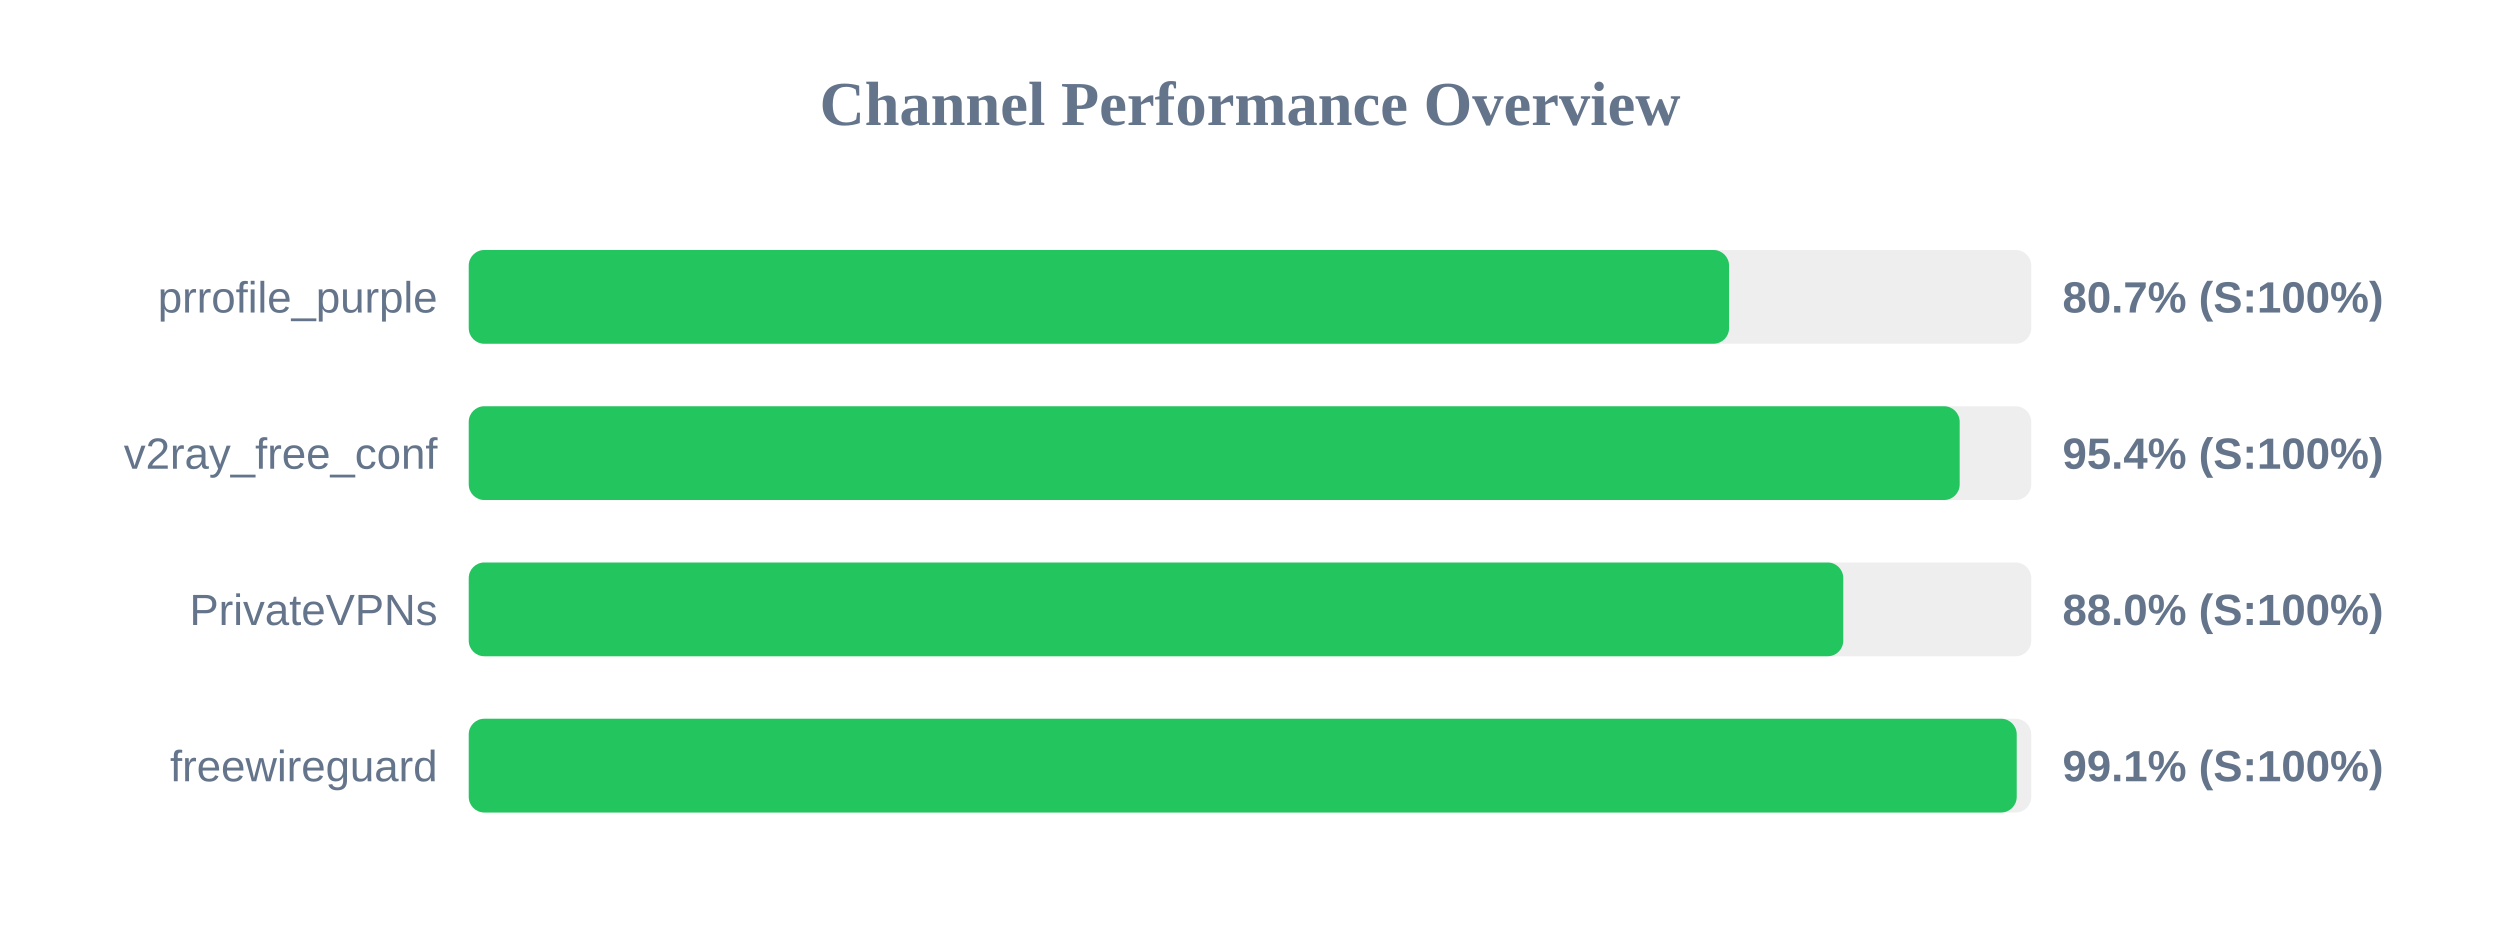
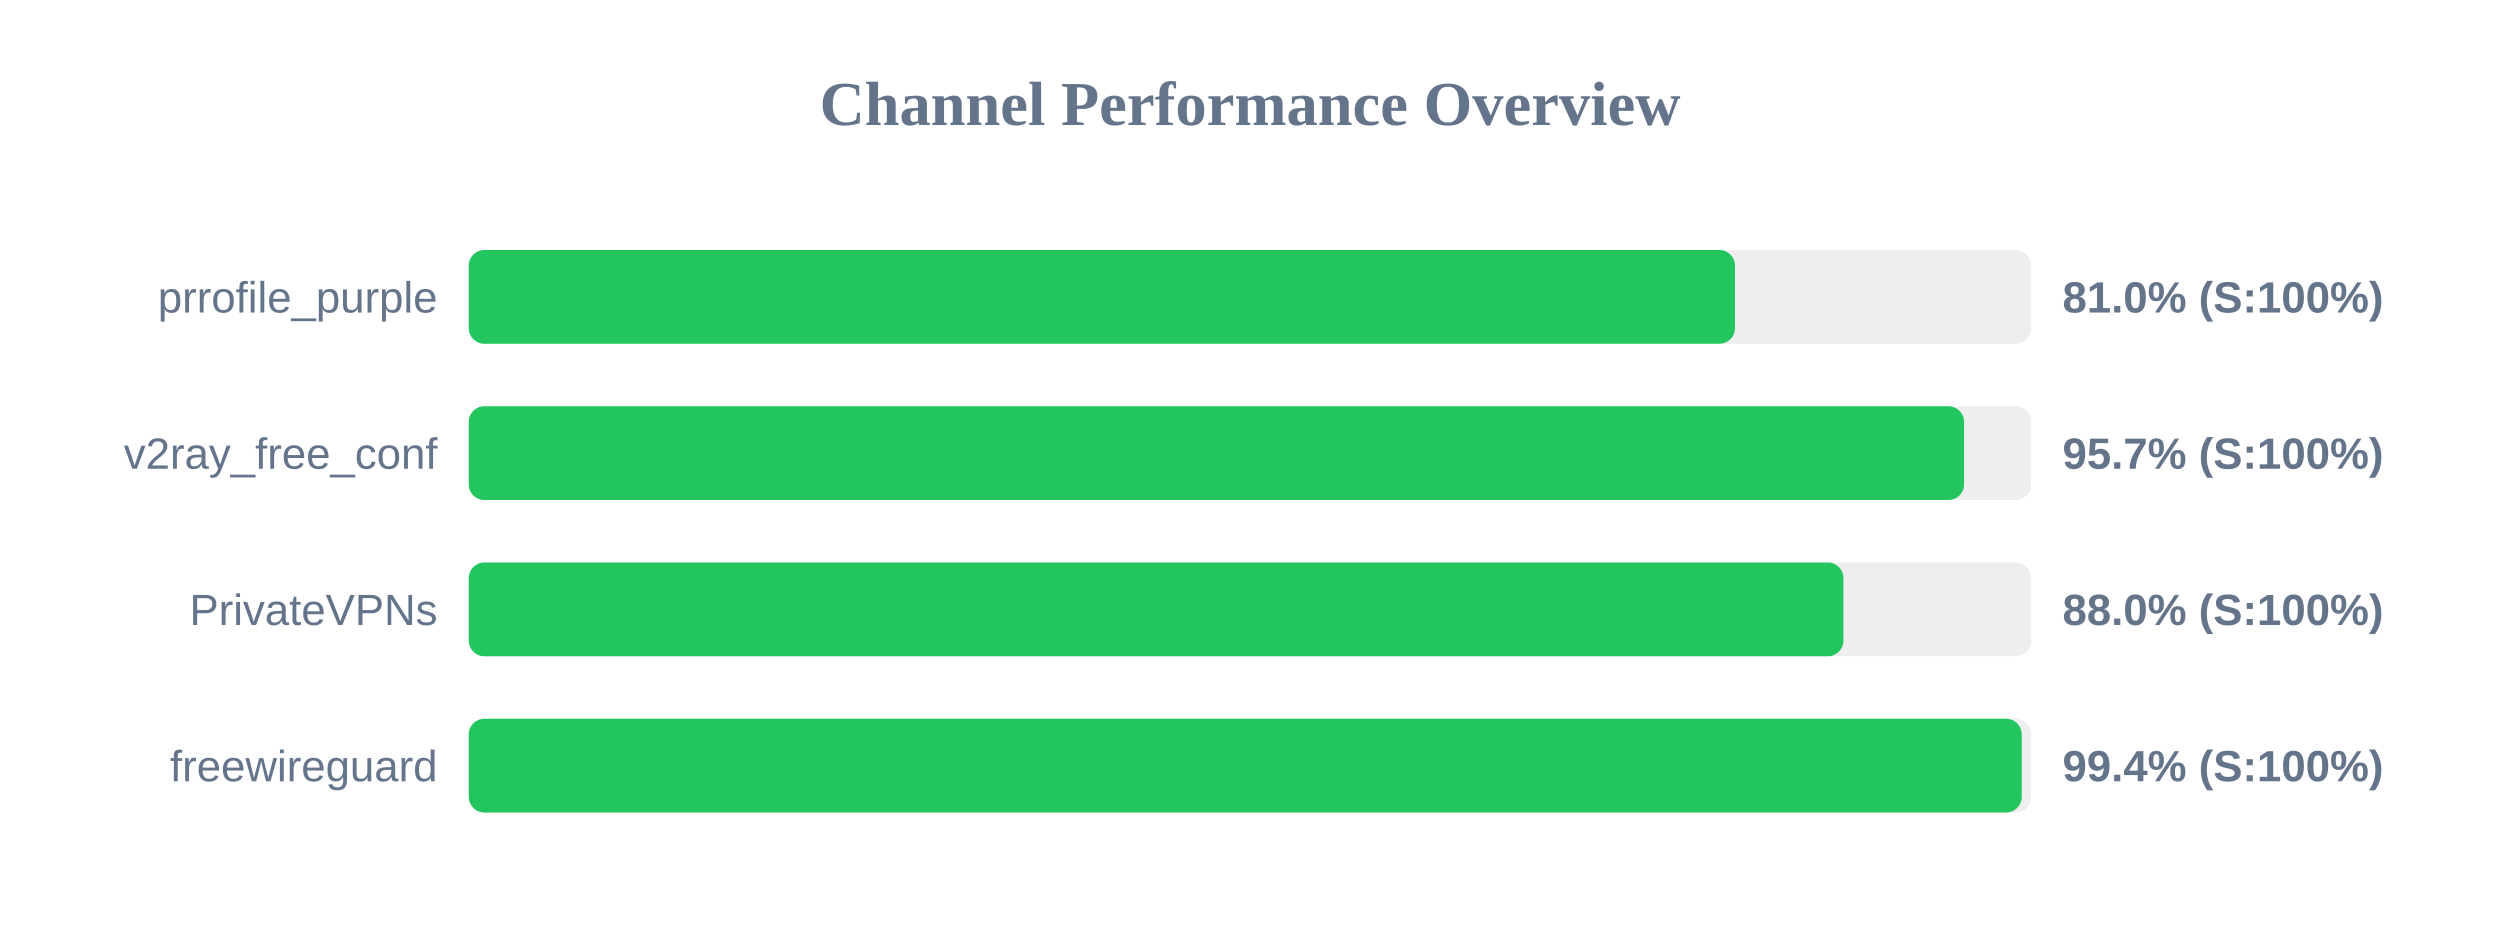
<svg xmlns="http://www.w3.org/2000/svg" width="800" height="300" version="1.1">
  <style>
        .row { font: 14px Arial; fill: #64748b; }
        .score { font: bold 14px Arial; fill: #64748b; }
    </style>
  <text x="400" y="40" text-anchor="middle" font-size="20px" font-weight="bold" fill="#64748b">Channel Performance Overview</text>
  <rect x="150" y="80" width="500" height="30" fill="#eee" rx="5" />
-   <rect x="150" y="80" width="403.3" height="30" fill="#22c55e" rx="5" />
+   <rect x="150" y="80" width="405.2" height="30" fill="#22c55e" rx="5" />
  <text x="140" y="100" text-anchor="end" class="row">prrofile_purple</text>
-   <text x="660" y="100" text-anchor="start" class="score">80.7% (S:100%)</text>
+   <text x="660" y="100" text-anchor="start" class="score">81.0% (S:100%)</text>
  <rect x="150" y="130" width="500" height="30" fill="#eee" rx="5" />
-   <rect x="150" y="130" width="477.1" height="30" fill="#22c55e" rx="5" />
+   <rect x="150" y="130" width="478.5" height="30" fill="#22c55e" rx="5" />
  <text x="140" y="150" text-anchor="end" class="row">v2ray_free_conf</text>
-   <text x="660" y="150" text-anchor="start" class="score">95.4% (S:100%)</text>
+   <text x="660" y="150" text-anchor="start" class="score">95.7% (S:100%)</text>
  <rect x="150" y="180" width="500" height="30" fill="#eee" rx="5" />
-   <rect x="150" y="180" width="439.85" height="30" fill="#22c55e" rx="5" />
+   <rect x="150" y="180" width="439.9" height="30" fill="#22c55e" rx="5" />
  <text x="140" y="200" text-anchor="end" class="row">PrivateVPNs</text>
  <text x="660" y="200" text-anchor="start" class="score">88.0% (S:100%)</text>
  <rect x="150" y="230" width="500" height="30" fill="#eee" rx="5" />
-   <rect x="150" y="230" width="495.35" height="30" fill="#22c55e" rx="5" />
+   <rect x="150" y="230" width="496.95" height="30" fill="#22c55e" rx="5" />
  <text x="140" y="250" text-anchor="end" class="row">freewireguard</text>
-   <text x="660" y="250" text-anchor="start" class="score">99.1% (S:100%)</text>
+   <text x="660" y="250" text-anchor="start" class="score">99.4% (S:100%)</text>
</svg>
